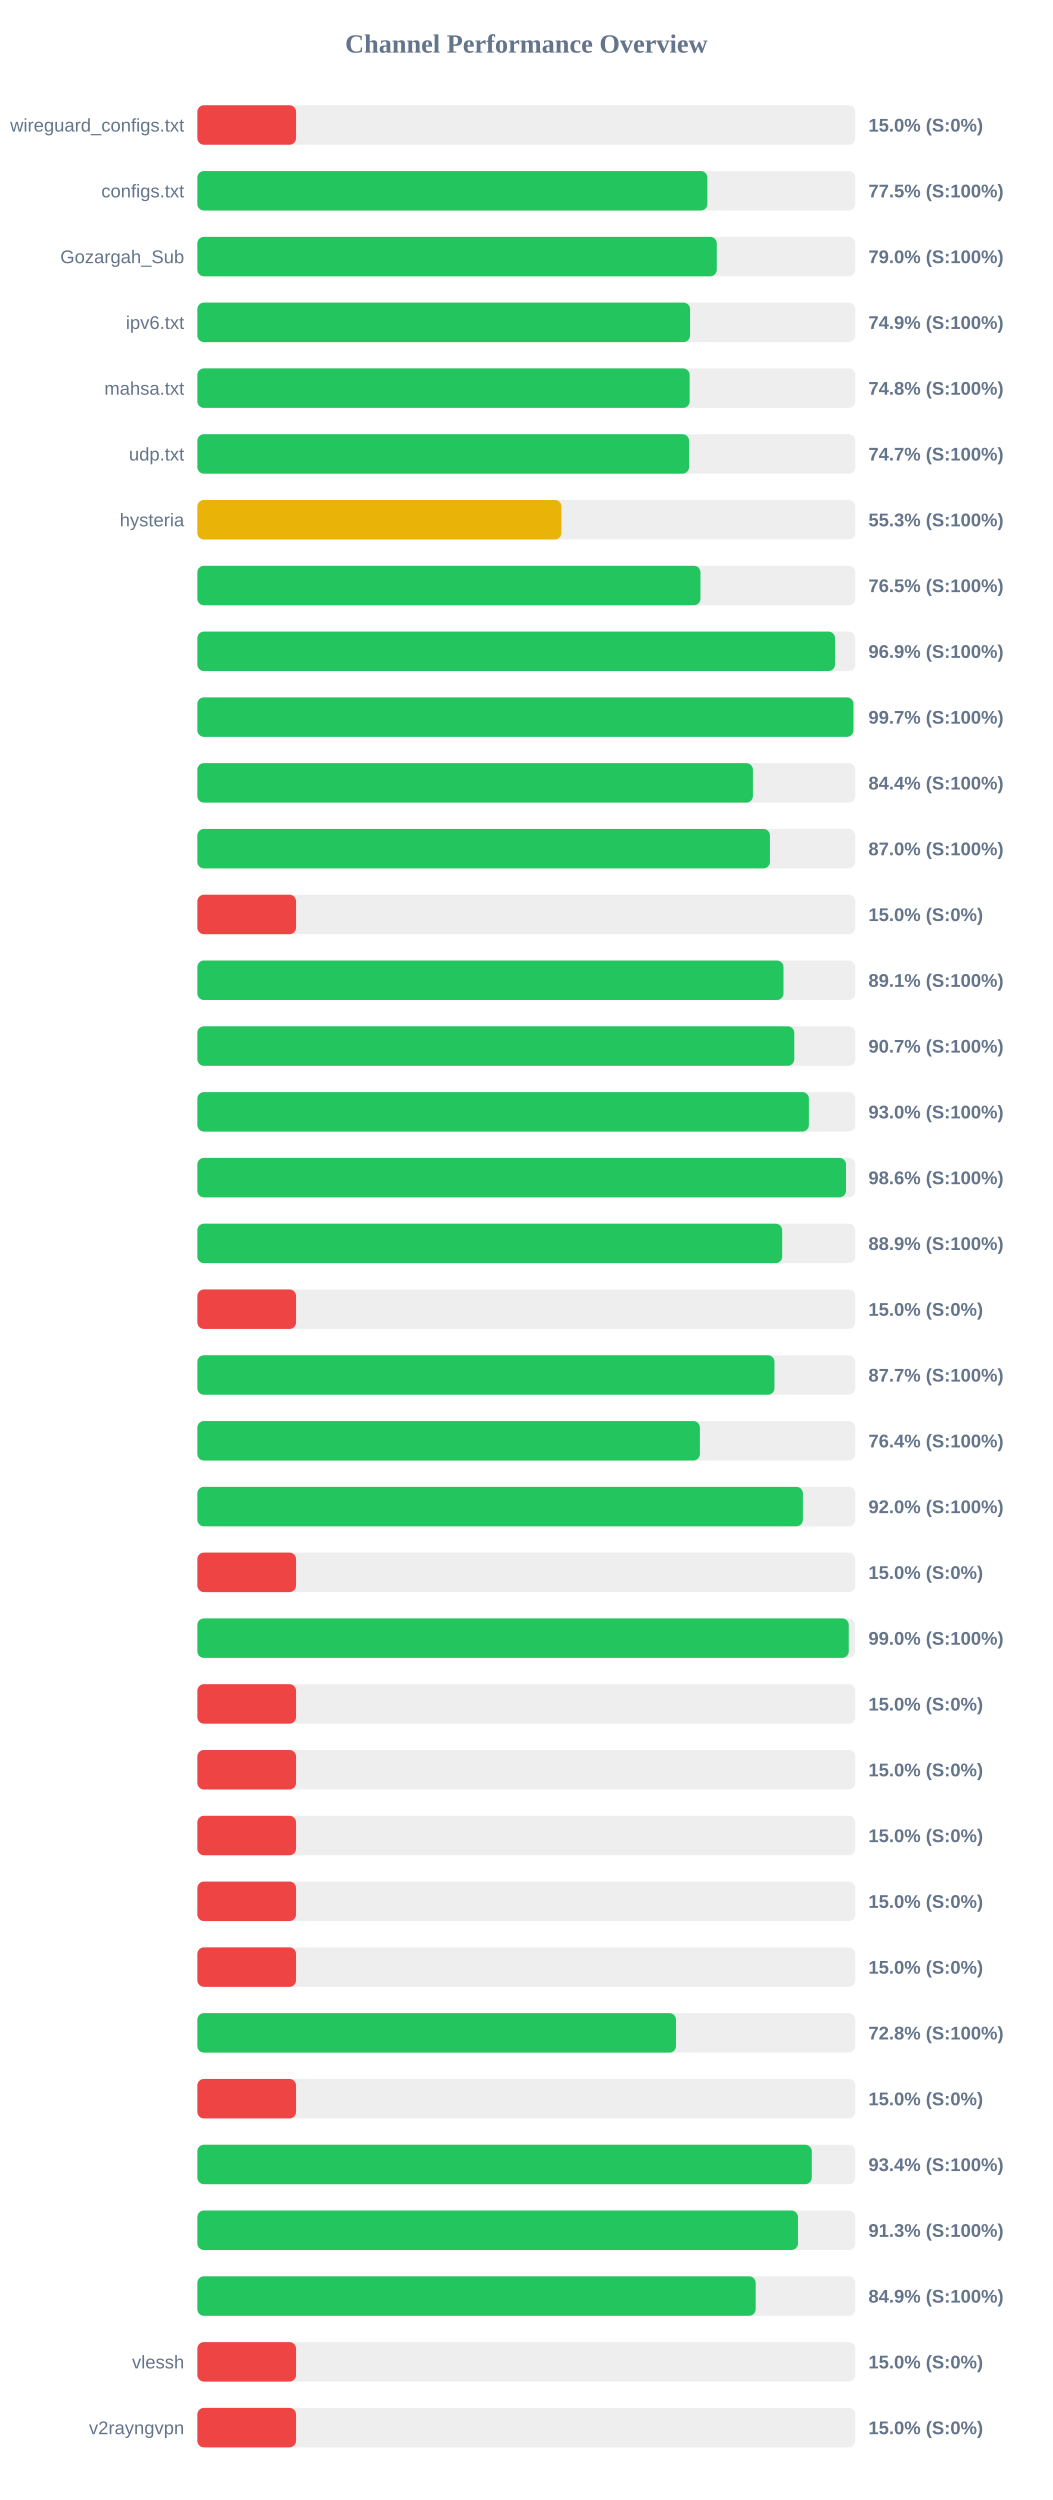
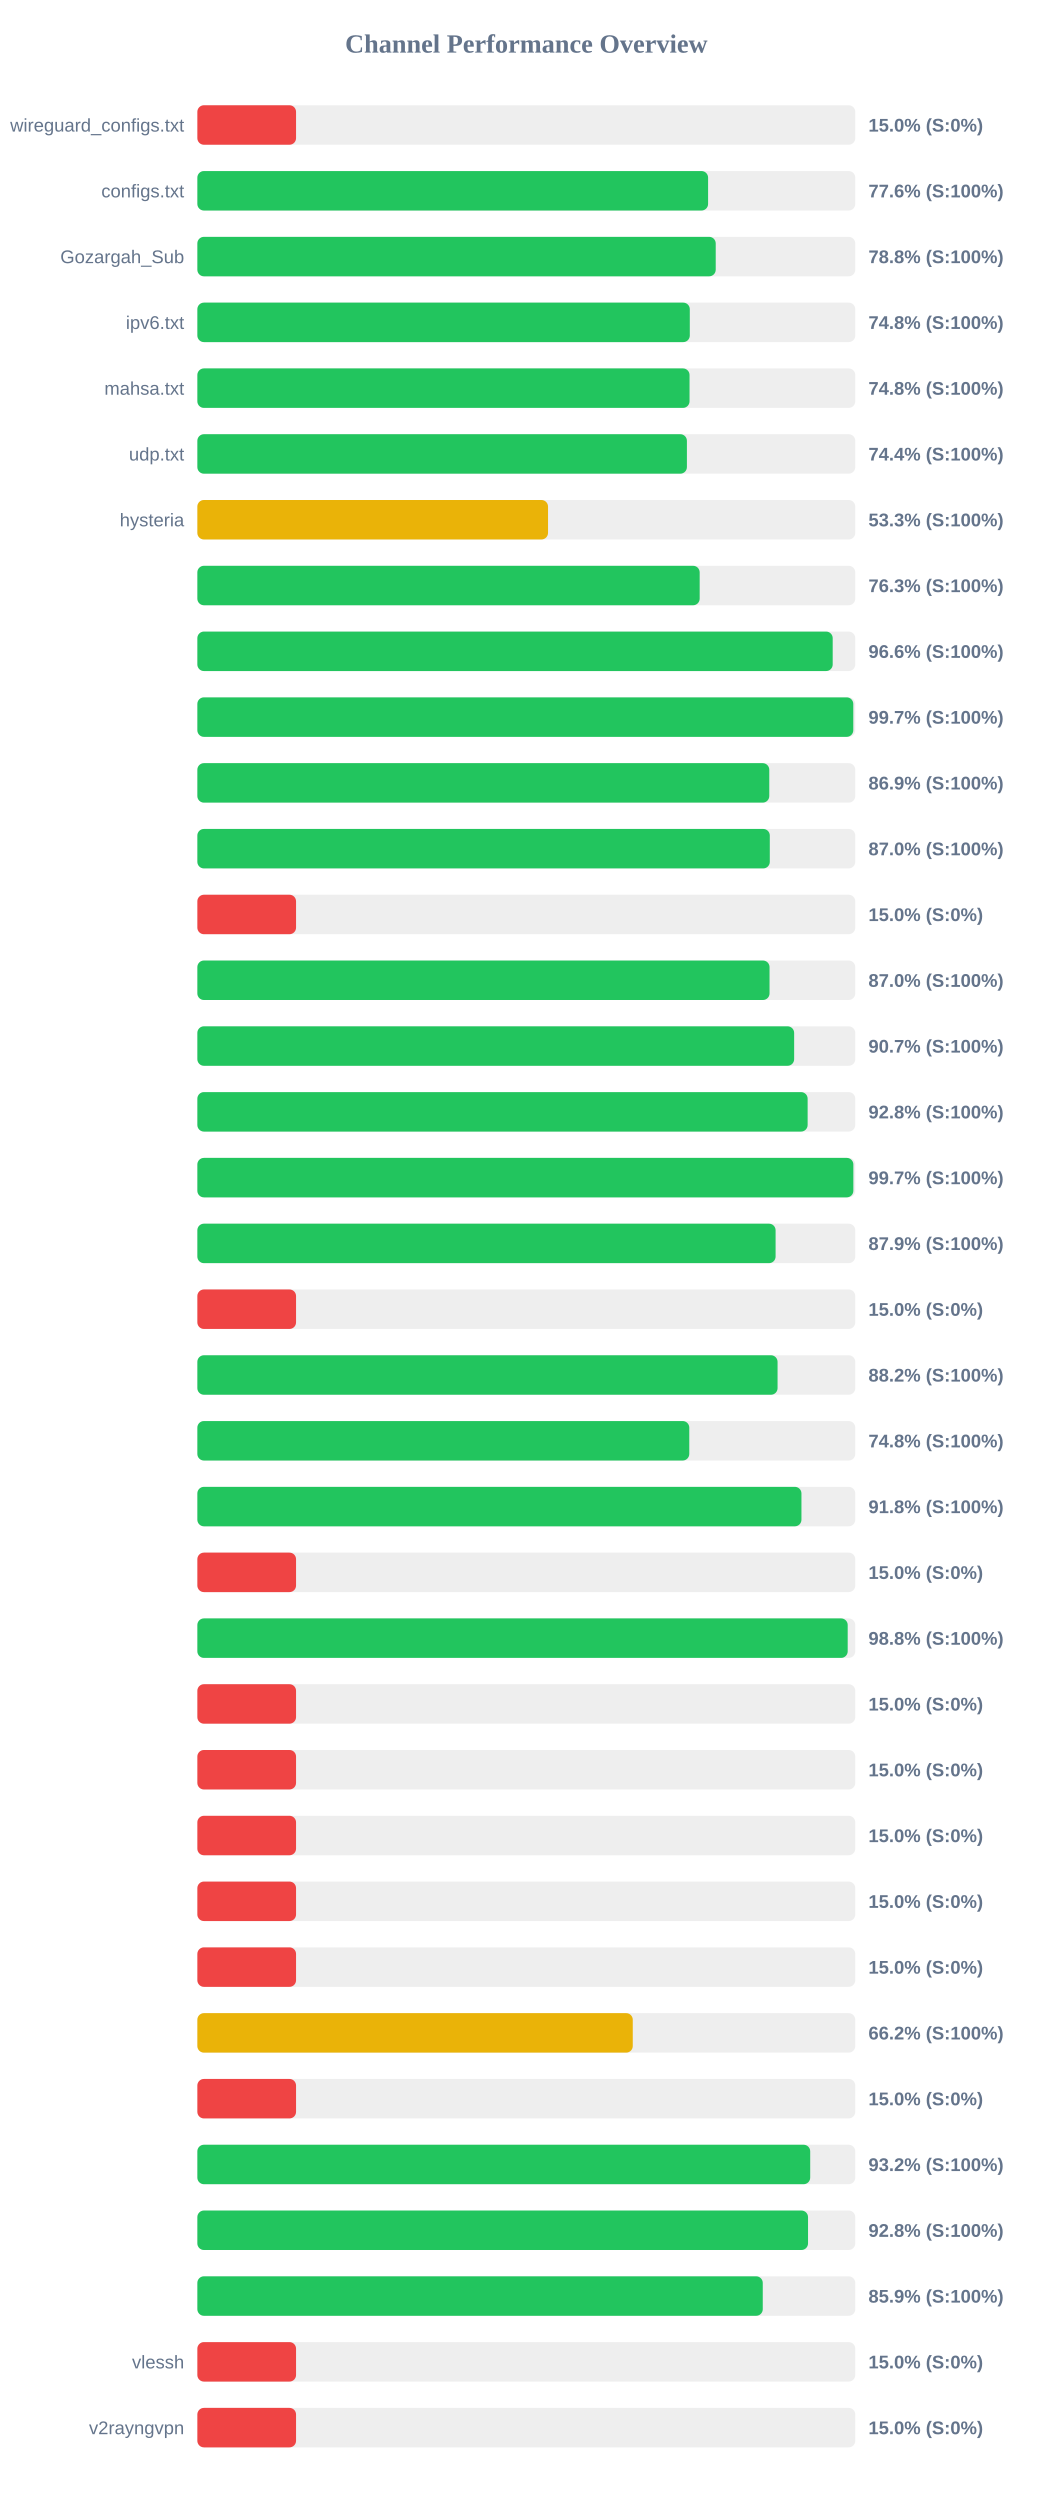
<svg xmlns="http://www.w3.org/2000/svg" width="800" height="1900" version="1.1">
  <style>
        .row { font: 14px Arial; fill: #64748b; }
        .score { font: bold 14px Arial; fill: #64748b; }
    </style>
  <text x="400" y="40" text-anchor="middle" font-size="20px" font-weight="bold" fill="#64748b">Channel Performance Overview</text>
  <rect x="150" y="80" width="500" height="30" fill="#eee" rx="5" />
  <rect x="150" y="80" width="75.0" height="30" fill="#ef4444" rx="5" />
  <text x="140" y="100" text-anchor="end" class="row">wireguard_configs.txt</text>
  <text x="660" y="100" text-anchor="start" class="score">15.0% (S:0%)</text>
  <rect x="150" y="130" width="500" height="30" fill="#eee" rx="5" />
-   <rect x="150" y="130" width="387.6" height="30" fill="#22c55e" rx="5" />
+   <rect x="150" y="130" width="388.15" height="30" fill="#22c55e" rx="5" />
  <text x="140" y="150" text-anchor="end" class="row">configs.txt</text>
-   <text x="660" y="150" text-anchor="start" class="score">77.5% (S:100%)</text>
+   <text x="660" y="150" text-anchor="start" class="score">77.6% (S:100%)</text>
  <rect x="150" y="180" width="500" height="30" fill="#eee" rx="5" />
-   <rect x="150" y="180" width="394.75" height="30" fill="#22c55e" rx="5" />
+   <rect x="150" y="180" width="393.95" height="30" fill="#22c55e" rx="5" />
  <text x="140" y="200" text-anchor="end" class="row">Gozargah_Sub</text>
-   <text x="660" y="200" text-anchor="start" class="score">79.0% (S:100%)</text>
+   <text x="660" y="200" text-anchor="start" class="score">78.8% (S:100%)</text>
  <rect x="150" y="230" width="500" height="30" fill="#eee" rx="5" />
-   <rect x="150" y="230" width="374.45" height="30" fill="#22c55e" rx="5" />
+   <rect x="150" y="230" width="374.25" height="30" fill="#22c55e" rx="5" />
  <text x="140" y="250" text-anchor="end" class="row">ipv6.txt</text>
-   <text x="660" y="250" text-anchor="start" class="score">74.9% (S:100%)</text>
+   <text x="660" y="250" text-anchor="start" class="score">74.8% (S:100%)</text>
  <rect x="150" y="280" width="500" height="30" fill="#eee" rx="5" />
-   <rect x="150" y="280" width="374.15" height="30" fill="#22c55e" rx="5" />
+   <rect x="150" y="280" width="374.05" height="30" fill="#22c55e" rx="5" />
  <text x="140" y="300" text-anchor="end" class="row">mahsa.txt</text>
  <text x="660" y="300" text-anchor="start" class="score">74.8% (S:100%)</text>
  <rect x="150" y="330" width="500" height="30" fill="#eee" rx="5" />
-   <rect x="150" y="330" width="373.7" height="30" fill="#22c55e" rx="5" />
+   <rect x="150" y="330" width="372.05" height="30" fill="#22c55e" rx="5" />
  <text x="140" y="350" text-anchor="end" class="row">udp.txt</text>
-   <text x="660" y="350" text-anchor="start" class="score">74.7% (S:100%)</text>
+   <text x="660" y="350" text-anchor="start" class="score">74.4% (S:100%)</text>
  <rect x="150" y="380" width="500" height="30" fill="#eee" rx="5" />
-   <rect x="150" y="380" width="276.7" height="30" fill="#eab308" rx="5" />
+   <rect x="150" y="380" width="266.5" height="30" fill="#eab308" rx="5" />
  <text x="140" y="400" text-anchor="end" class="row">hysteria</text>
-   <text x="660" y="400" text-anchor="start" class="score">55.3% (S:100%)</text>
+   <text x="660" y="400" text-anchor="start" class="score">53.3% (S:100%)</text>
  <rect x="150" y="430" width="500" height="30" fill="#eee" rx="5" />
-   <rect x="150" y="430" width="382.35" height="30" fill="#22c55e" rx="5" />
+   <rect x="150" y="430" width="381.75" height="30" fill="#22c55e" rx="5" />
  <text x="140" y="450" text-anchor="end" class="row" />
-   <text x="660" y="450" text-anchor="start" class="score">76.5% (S:100%)</text>
+   <text x="660" y="450" text-anchor="start" class="score">76.3% (S:100%)</text>
  <rect x="150" y="480" width="500" height="30" fill="#eee" rx="5" />
-   <rect x="150" y="480" width="484.6" height="30" fill="#22c55e" rx="5" />
+   <rect x="150" y="480" width="482.85" height="30" fill="#22c55e" rx="5" />
  <text x="140" y="500" text-anchor="end" class="row" />
-   <text x="660" y="500" text-anchor="start" class="score">96.9% (S:100%)</text>
+   <text x="660" y="500" text-anchor="start" class="score">96.6% (S:100%)</text>
  <rect x="150" y="530" width="500" height="30" fill="#eee" rx="5" />
-   <rect x="150" y="530" width="498.6" height="30" fill="#22c55e" rx="5" />
+   <rect x="150" y="530" width="498.5" height="30" fill="#22c55e" rx="5" />
  <text x="140" y="550" text-anchor="end" class="row" />
  <text x="660" y="550" text-anchor="start" class="score">99.7% (S:100%)</text>
  <rect x="150" y="580" width="500" height="30" fill="#eee" rx="5" />
-   <rect x="150" y="580" width="422.2" height="30" fill="#22c55e" rx="5" />
+   <rect x="150" y="580" width="434.65" height="30" fill="#22c55e" rx="5" />
  <text x="140" y="600" text-anchor="end" class="row" />
-   <text x="660" y="600" text-anchor="start" class="score">84.4% (S:100%)</text>
+   <text x="660" y="600" text-anchor="start" class="score">86.9% (S:100%)</text>
  <rect x="150" y="630" width="500" height="30" fill="#eee" rx="5" />
-   <rect x="150" y="630" width="435.15" height="30" fill="#22c55e" rx="5" />
+   <rect x="150" y="630" width="435.05" height="30" fill="#22c55e" rx="5" />
  <text x="140" y="650" text-anchor="end" class="row" />
  <text x="660" y="650" text-anchor="start" class="score">87.0% (S:100%)</text>
  <rect x="150" y="680" width="500" height="30" fill="#eee" rx="5" />
  <rect x="150" y="680" width="75.0" height="30" fill="#ef4444" rx="5" />
  <text x="140" y="700" text-anchor="end" class="row" />
  <text x="660" y="700" text-anchor="start" class="score">15.0% (S:0%)</text>
  <rect x="150" y="730" width="500" height="30" fill="#eee" rx="5" />
-   <rect x="150" y="730" width="445.45" height="30" fill="#22c55e" rx="5" />
+   <rect x="150" y="730" width="434.85" height="30" fill="#22c55e" rx="5" />
  <text x="140" y="750" text-anchor="end" class="row" />
-   <text x="660" y="750" text-anchor="start" class="score">89.1% (S:100%)</text>
+   <text x="660" y="750" text-anchor="start" class="score">87.0% (S:100%)</text>
  <rect x="150" y="780" width="500" height="30" fill="#eee" rx="5" />
-   <rect x="150" y="780" width="453.65" height="30" fill="#22c55e" rx="5" />
+   <rect x="150" y="780" width="453.55" height="30" fill="#22c55e" rx="5" />
  <text x="140" y="800" text-anchor="end" class="row" />
  <text x="660" y="800" text-anchor="start" class="score">90.7% (S:100%)</text>
  <rect x="150" y="830" width="500" height="30" fill="#eee" rx="5" />
-   <rect x="150" y="830" width="464.75" height="30" fill="#22c55e" rx="5" />
+   <rect x="150" y="830" width="463.8" height="30" fill="#22c55e" rx="5" />
  <text x="140" y="850" text-anchor="end" class="row" />
-   <text x="660" y="850" text-anchor="start" class="score">93.0% (S:100%)</text>
+   <text x="660" y="850" text-anchor="start" class="score">92.8% (S:100%)</text>
  <rect x="150" y="880" width="500" height="30" fill="#eee" rx="5" />
-   <rect x="150" y="880" width="492.95" height="30" fill="#22c55e" rx="5" />
+   <rect x="150" y="880" width="498.55" height="30" fill="#22c55e" rx="5" />
  <text x="140" y="900" text-anchor="end" class="row" />
-   <text x="660" y="900" text-anchor="start" class="score">98.6% (S:100%)</text>
+   <text x="660" y="900" text-anchor="start" class="score">99.7% (S:100%)</text>
  <rect x="150" y="930" width="500" height="30" fill="#eee" rx="5" />
-   <rect x="150" y="930" width="444.45" height="30" fill="#22c55e" rx="5" />
+   <rect x="150" y="930" width="439.45" height="30" fill="#22c55e" rx="5" />
  <text x="140" y="950" text-anchor="end" class="row" />
-   <text x="660" y="950" text-anchor="start" class="score">88.9% (S:100%)</text>
+   <text x="660" y="950" text-anchor="start" class="score">87.9% (S:100%)</text>
  <rect x="150" y="980" width="500" height="30" fill="#eee" rx="5" />
  <rect x="150" y="980" width="75.0" height="30" fill="#ef4444" rx="5" />
  <text x="140" y="1000" text-anchor="end" class="row" />
  <text x="660" y="1000" text-anchor="start" class="score">15.0% (S:0%)</text>
  <rect x="150" y="1030" width="500" height="30" fill="#eee" rx="5" />
-   <rect x="150" y="1030" width="438.6" height="30" fill="#22c55e" rx="5" />
+   <rect x="150" y="1030" width="440.95" height="30" fill="#22c55e" rx="5" />
  <text x="140" y="1050" text-anchor="end" class="row" />
-   <text x="660" y="1050" text-anchor="start" class="score">87.7% (S:100%)</text>
+   <text x="660" y="1050" text-anchor="start" class="score">88.2% (S:100%)</text>
  <rect x="150" y="1080" width="500" height="30" fill="#eee" rx="5" />
-   <rect x="150" y="1080" width="381.9" height="30" fill="#22c55e" rx="5" />
+   <rect x="150" y="1080" width="373.85" height="30" fill="#22c55e" rx="5" />
  <text x="140" y="1100" text-anchor="end" class="row" />
-   <text x="660" y="1100" text-anchor="start" class="score">76.4% (S:100%)</text>
+   <text x="660" y="1100" text-anchor="start" class="score">74.8% (S:100%)</text>
  <rect x="150" y="1130" width="500" height="30" fill="#eee" rx="5" />
-   <rect x="150" y="1130" width="460.2" height="30" fill="#22c55e" rx="5" />
+   <rect x="150" y="1130" width="459.1" height="30" fill="#22c55e" rx="5" />
  <text x="140" y="1150" text-anchor="end" class="row" />
-   <text x="660" y="1150" text-anchor="start" class="score">92.0% (S:100%)</text>
+   <text x="660" y="1150" text-anchor="start" class="score">91.8% (S:100%)</text>
  <rect x="150" y="1180" width="500" height="30" fill="#eee" rx="5" />
  <rect x="150" y="1180" width="75.0" height="30" fill="#ef4444" rx="5" />
  <text x="140" y="1200" text-anchor="end" class="row" />
  <text x="660" y="1200" text-anchor="start" class="score">15.0% (S:0%)</text>
  <rect x="150" y="1230" width="500" height="30" fill="#eee" rx="5" />
-   <rect x="150" y="1230" width="495.05" height="30" fill="#22c55e" rx="5" />
+   <rect x="150" y="1230" width="494.25" height="30" fill="#22c55e" rx="5" />
  <text x="140" y="1250" text-anchor="end" class="row" />
-   <text x="660" y="1250" text-anchor="start" class="score">99.0% (S:100%)</text>
+   <text x="660" y="1250" text-anchor="start" class="score">98.8% (S:100%)</text>
  <rect x="150" y="1280" width="500" height="30" fill="#eee" rx="5" />
  <rect x="150" y="1280" width="75.0" height="30" fill="#ef4444" rx="5" />
  <text x="140" y="1300" text-anchor="end" class="row" />
  <text x="660" y="1300" text-anchor="start" class="score">15.0% (S:0%)</text>
  <rect x="150" y="1330" width="500" height="30" fill="#eee" rx="5" />
  <rect x="150" y="1330" width="75.0" height="30" fill="#ef4444" rx="5" />
  <text x="140" y="1350" text-anchor="end" class="row" />
  <text x="660" y="1350" text-anchor="start" class="score">15.0% (S:0%)</text>
  <rect x="150" y="1380" width="500" height="30" fill="#eee" rx="5" />
  <rect x="150" y="1380" width="75.0" height="30" fill="#ef4444" rx="5" />
  <text x="140" y="1400" text-anchor="end" class="row" />
  <text x="660" y="1400" text-anchor="start" class="score">15.0% (S:0%)</text>
  <rect x="150" y="1430" width="500" height="30" fill="#eee" rx="5" />
  <rect x="150" y="1430" width="75.0" height="30" fill="#ef4444" rx="5" />
  <text x="140" y="1450" text-anchor="end" class="row" />
  <text x="660" y="1450" text-anchor="start" class="score">15.0% (S:0%)</text>
  <rect x="150" y="1480" width="500" height="30" fill="#eee" rx="5" />
  <rect x="150" y="1480" width="75.0" height="30" fill="#ef4444" rx="5" />
  <text x="140" y="1500" text-anchor="end" class="row" />
  <text x="660" y="1500" text-anchor="start" class="score">15.0% (S:0%)</text>
  <rect x="150" y="1530" width="500" height="30" fill="#eee" rx="5" />
-   <rect x="150" y="1530" width="363.75" height="30" fill="#22c55e" rx="5" />
+   <rect x="150" y="1530" width="330.9" height="30" fill="#eab308" rx="5" />
  <text x="140" y="1550" text-anchor="end" class="row" />
-   <text x="660" y="1550" text-anchor="start" class="score">72.8% (S:100%)</text>
+   <text x="660" y="1550" text-anchor="start" class="score">66.2% (S:100%)</text>
  <rect x="150" y="1580" width="500" height="30" fill="#eee" rx="5" />
  <rect x="150" y="1580" width="75.0" height="30" fill="#ef4444" rx="5" />
  <text x="140" y="1600" text-anchor="end" class="row" />
  <text x="660" y="1600" text-anchor="start" class="score">15.0% (S:0%)</text>
  <rect x="150" y="1630" width="500" height="30" fill="#eee" rx="5" />
-   <rect x="150" y="1630" width="466.95" height="30" fill="#22c55e" rx="5" />
+   <rect x="150" y="1630" width="465.75" height="30" fill="#22c55e" rx="5" />
  <text x="140" y="1650" text-anchor="end" class="row" />
-   <text x="660" y="1650" text-anchor="start" class="score">93.4% (S:100%)</text>
+   <text x="660" y="1650" text-anchor="start" class="score">93.2% (S:100%)</text>
  <rect x="150" y="1680" width="500" height="30" fill="#eee" rx="5" />
-   <rect x="150" y="1680" width="456.45" height="30" fill="#22c55e" rx="5" />
+   <rect x="150" y="1680" width="464.1" height="30" fill="#22c55e" rx="5" />
  <text x="140" y="1700" text-anchor="end" class="row" />
-   <text x="660" y="1700" text-anchor="start" class="score">91.3% (S:100%)</text>
+   <text x="660" y="1700" text-anchor="start" class="score">92.8% (S:100%)</text>
  <rect x="150" y="1730" width="500" height="30" fill="#eee" rx="5" />
-   <rect x="150" y="1730" width="424.3" height="30" fill="#22c55e" rx="5" />
+   <rect x="150" y="1730" width="429.7" height="30" fill="#22c55e" rx="5" />
  <text x="140" y="1750" text-anchor="end" class="row" />
-   <text x="660" y="1750" text-anchor="start" class="score">84.9% (S:100%)</text>
+   <text x="660" y="1750" text-anchor="start" class="score">85.9% (S:100%)</text>
  <rect x="150" y="1780" width="500" height="30" fill="#eee" rx="5" />
  <rect x="150" y="1780" width="75.0" height="30" fill="#ef4444" rx="5" />
  <text x="140" y="1800" text-anchor="end" class="row">vlessh</text>
  <text x="660" y="1800" text-anchor="start" class="score">15.0% (S:0%)</text>
  <rect x="150" y="1830" width="500" height="30" fill="#eee" rx="5" />
  <rect x="150" y="1830" width="75.0" height="30" fill="#ef4444" rx="5" />
  <text x="140" y="1850" text-anchor="end" class="row">v2rayngvpn</text>
  <text x="660" y="1850" text-anchor="start" class="score">15.0% (S:0%)</text>
</svg>
